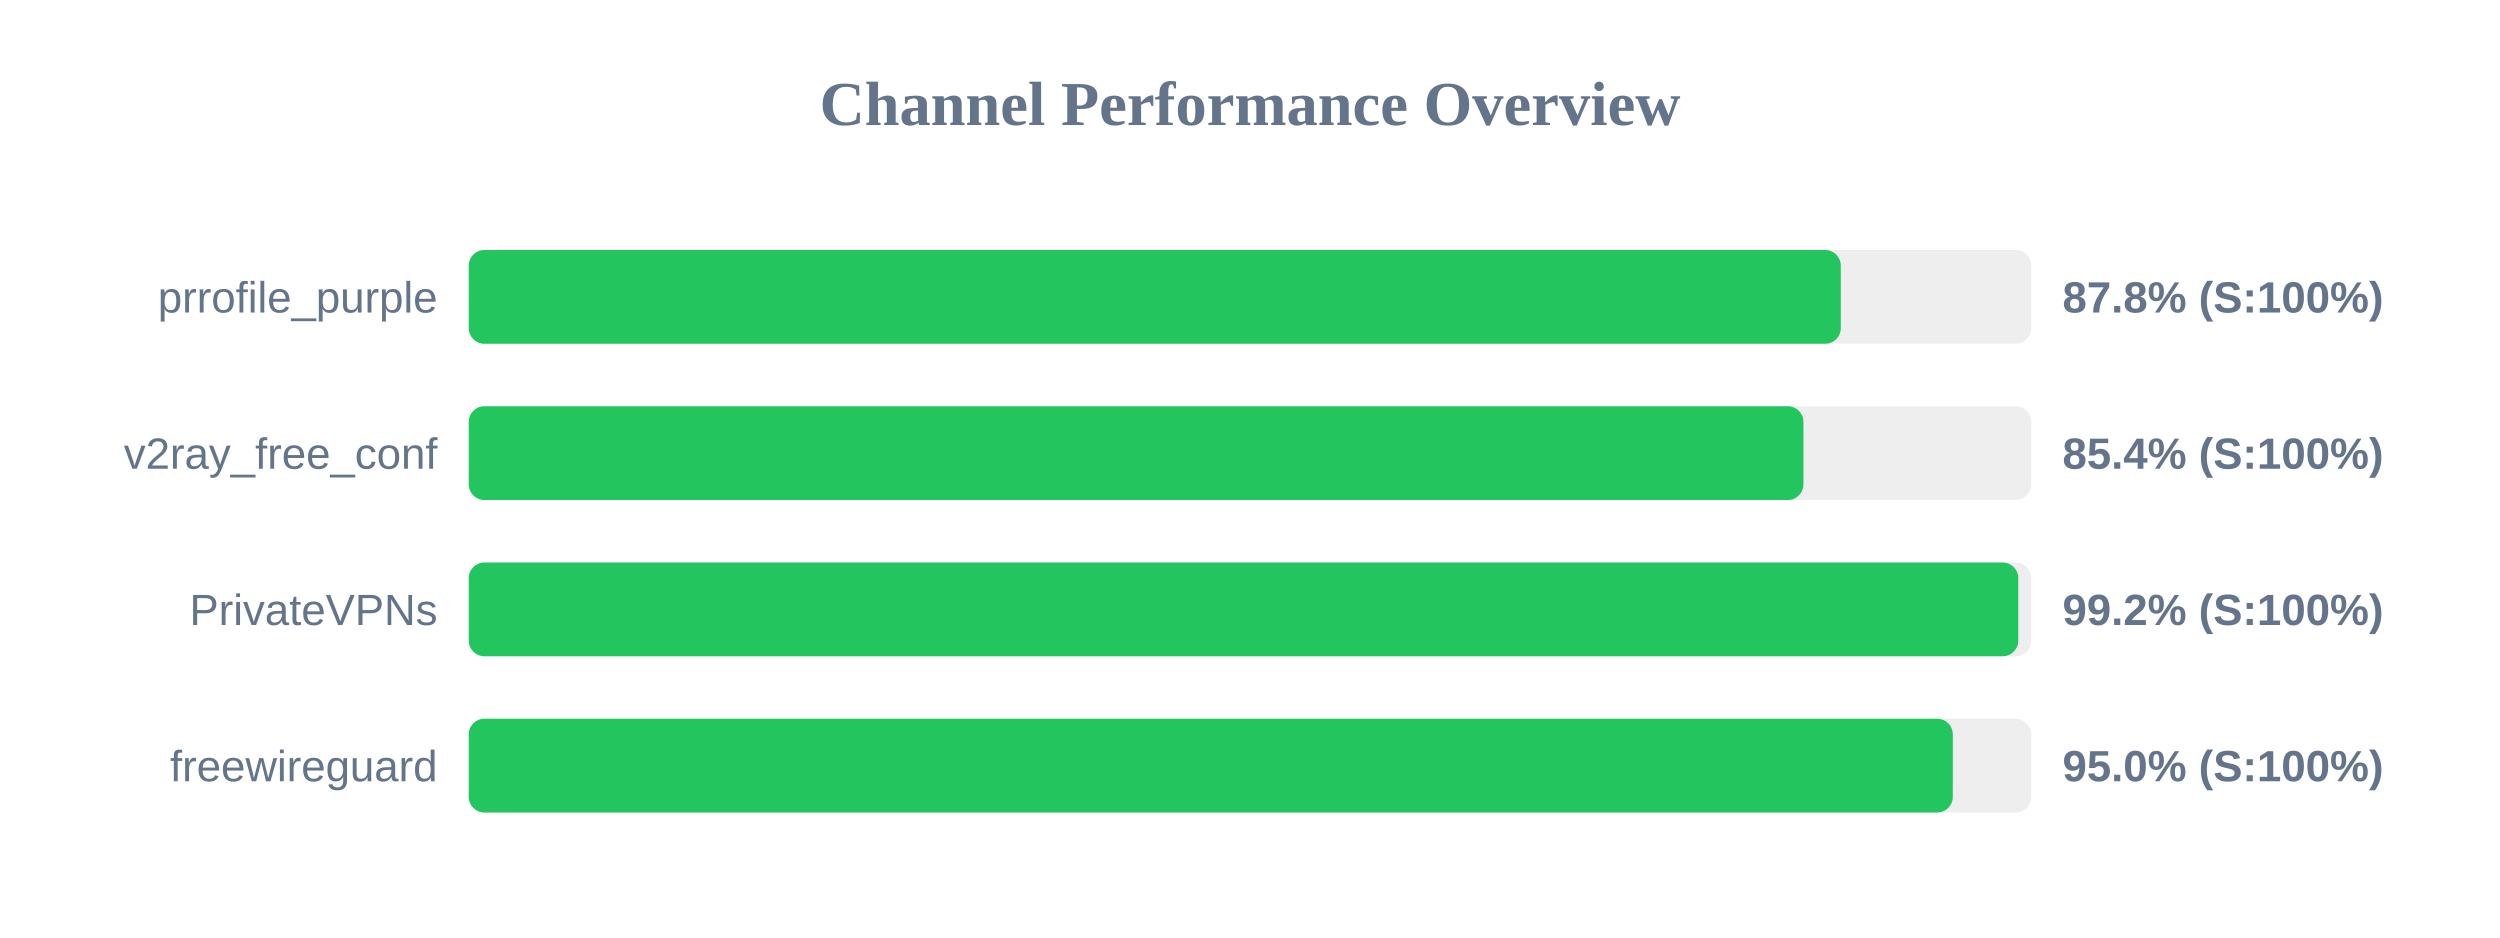
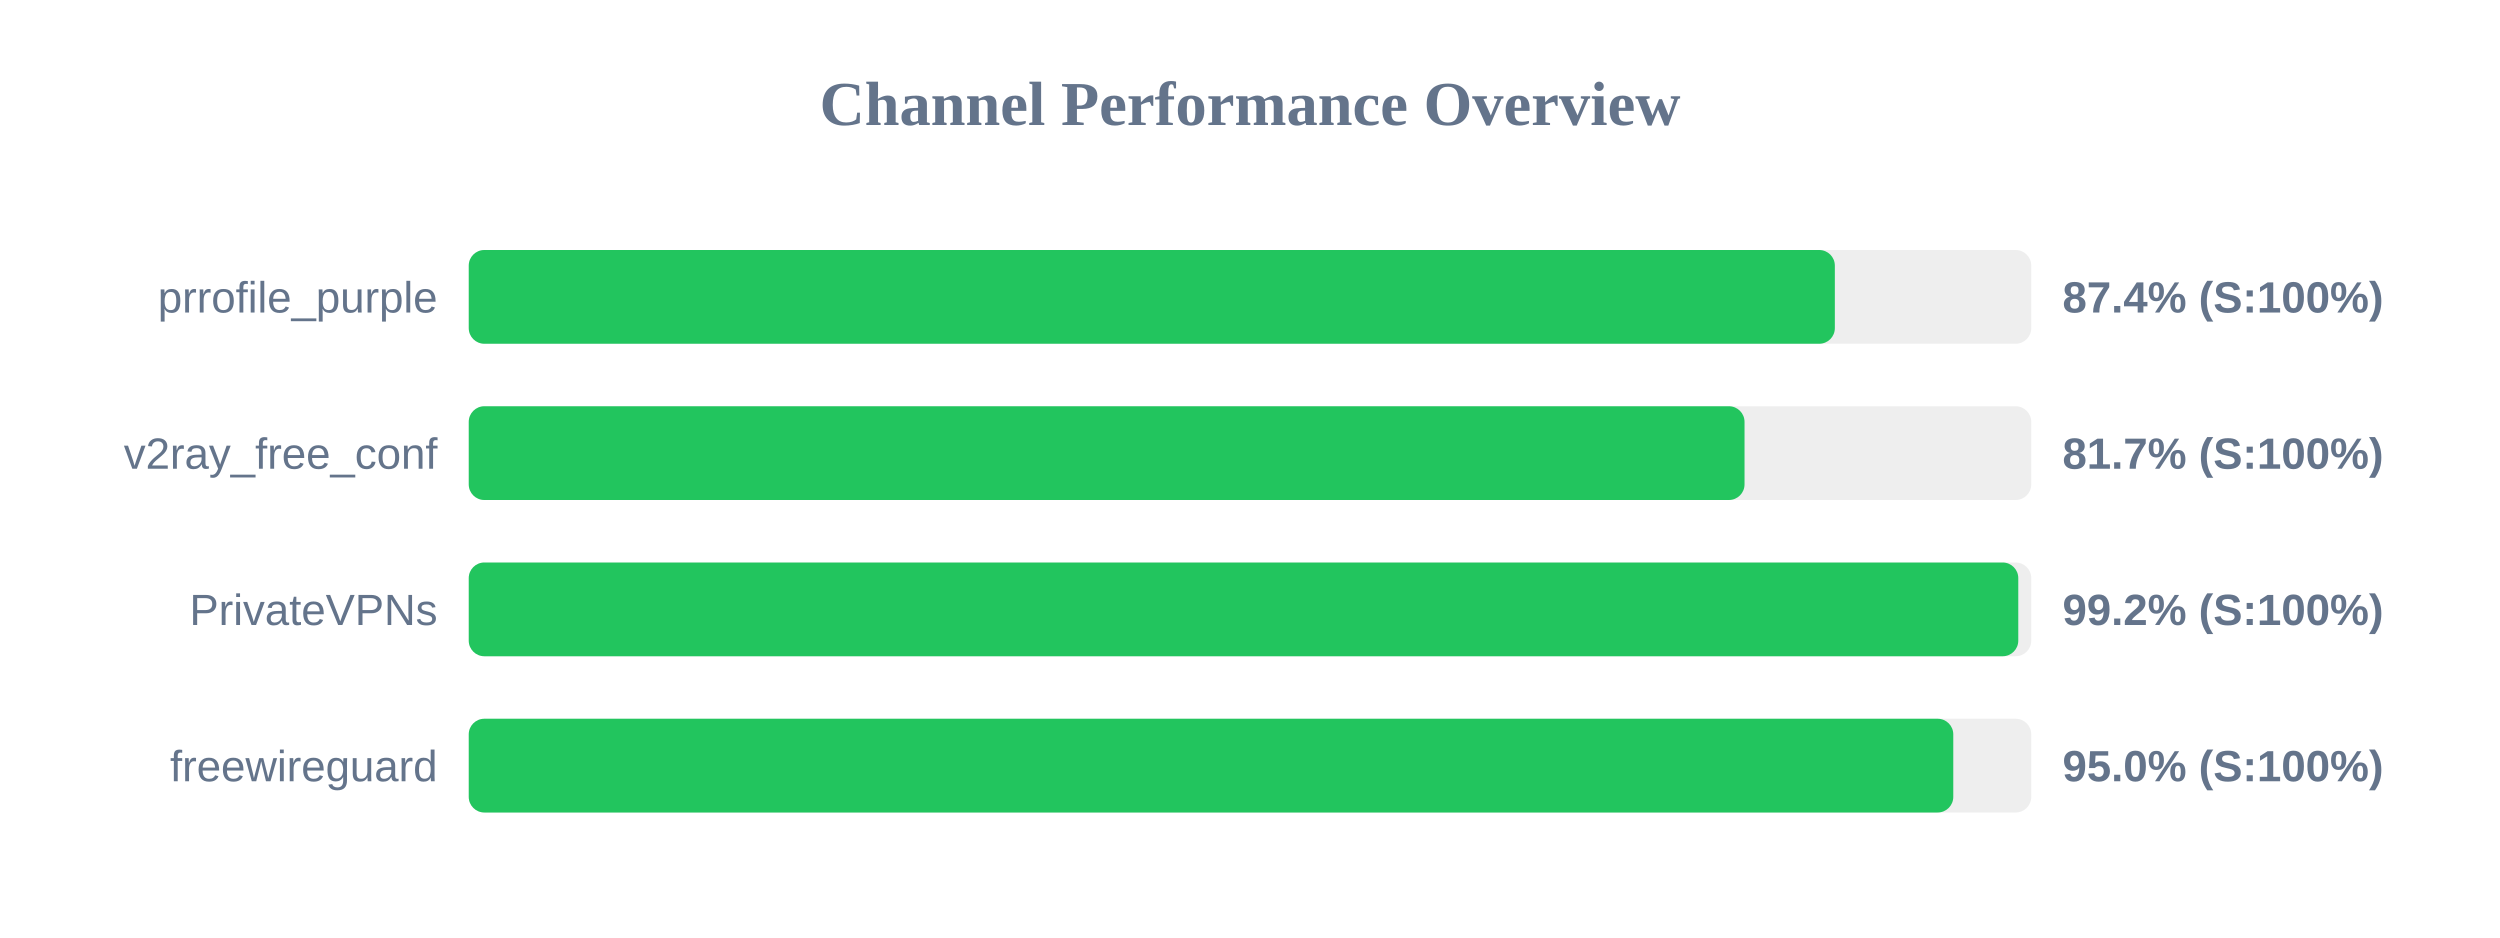
<svg xmlns="http://www.w3.org/2000/svg" width="800" height="300" version="1.1">
  <style>
        .row { font: 14px Arial; fill: #64748b; }
        .score { font: bold 14px Arial; fill: #64748b; }
    </style>
  <text x="400" y="40" text-anchor="middle" font-size="20px" font-weight="bold" fill="#64748b">Channel Performance Overview</text>
  <rect x="150" y="80" width="500" height="30" fill="#eee" rx="5" />
-   <rect x="150" y="80" width="439.05" height="30" fill="#22c55e" rx="5" />
+   <rect x="150" y="80" width="437.15" height="30" fill="#22c55e" rx="5" />
  <text x="140" y="100" text-anchor="end" class="row">prrofile_purple</text>
-   <text x="660" y="100" text-anchor="start" class="score">87.8% (S:100%)</text>
+   <text x="660" y="100" text-anchor="start" class="score">87.4% (S:100%)</text>
  <rect x="150" y="130" width="500" height="30" fill="#eee" rx="5" />
-   <rect x="150" y="130" width="427.1" height="30" fill="#22c55e" rx="5" />
+   <rect x="150" y="130" width="408.25" height="30" fill="#22c55e" rx="5" />
  <text x="140" y="150" text-anchor="end" class="row">v2ray_free_conf</text>
-   <text x="660" y="150" text-anchor="start" class="score">85.4% (S:100%)</text>
+   <text x="660" y="150" text-anchor="start" class="score">81.7% (S:100%)</text>
  <rect x="150" y="180" width="500" height="30" fill="#eee" rx="5" />
  <rect x="150" y="180" width="495.85" height="30" fill="#22c55e" rx="5" />
  <text x="140" y="200" text-anchor="end" class="row">PrivateVPNs</text>
  <text x="660" y="200" text-anchor="start" class="score">99.2% (S:100%)</text>
  <rect x="150" y="230" width="500" height="30" fill="#eee" rx="5" />
-   <rect x="150" y="230" width="474.9" height="30" fill="#22c55e" rx="5" />
+   <rect x="150" y="230" width="475.05" height="30" fill="#22c55e" rx="5" />
  <text x="140" y="250" text-anchor="end" class="row">freewireguard</text>
  <text x="660" y="250" text-anchor="start" class="score">95.0% (S:100%)</text>
</svg>
